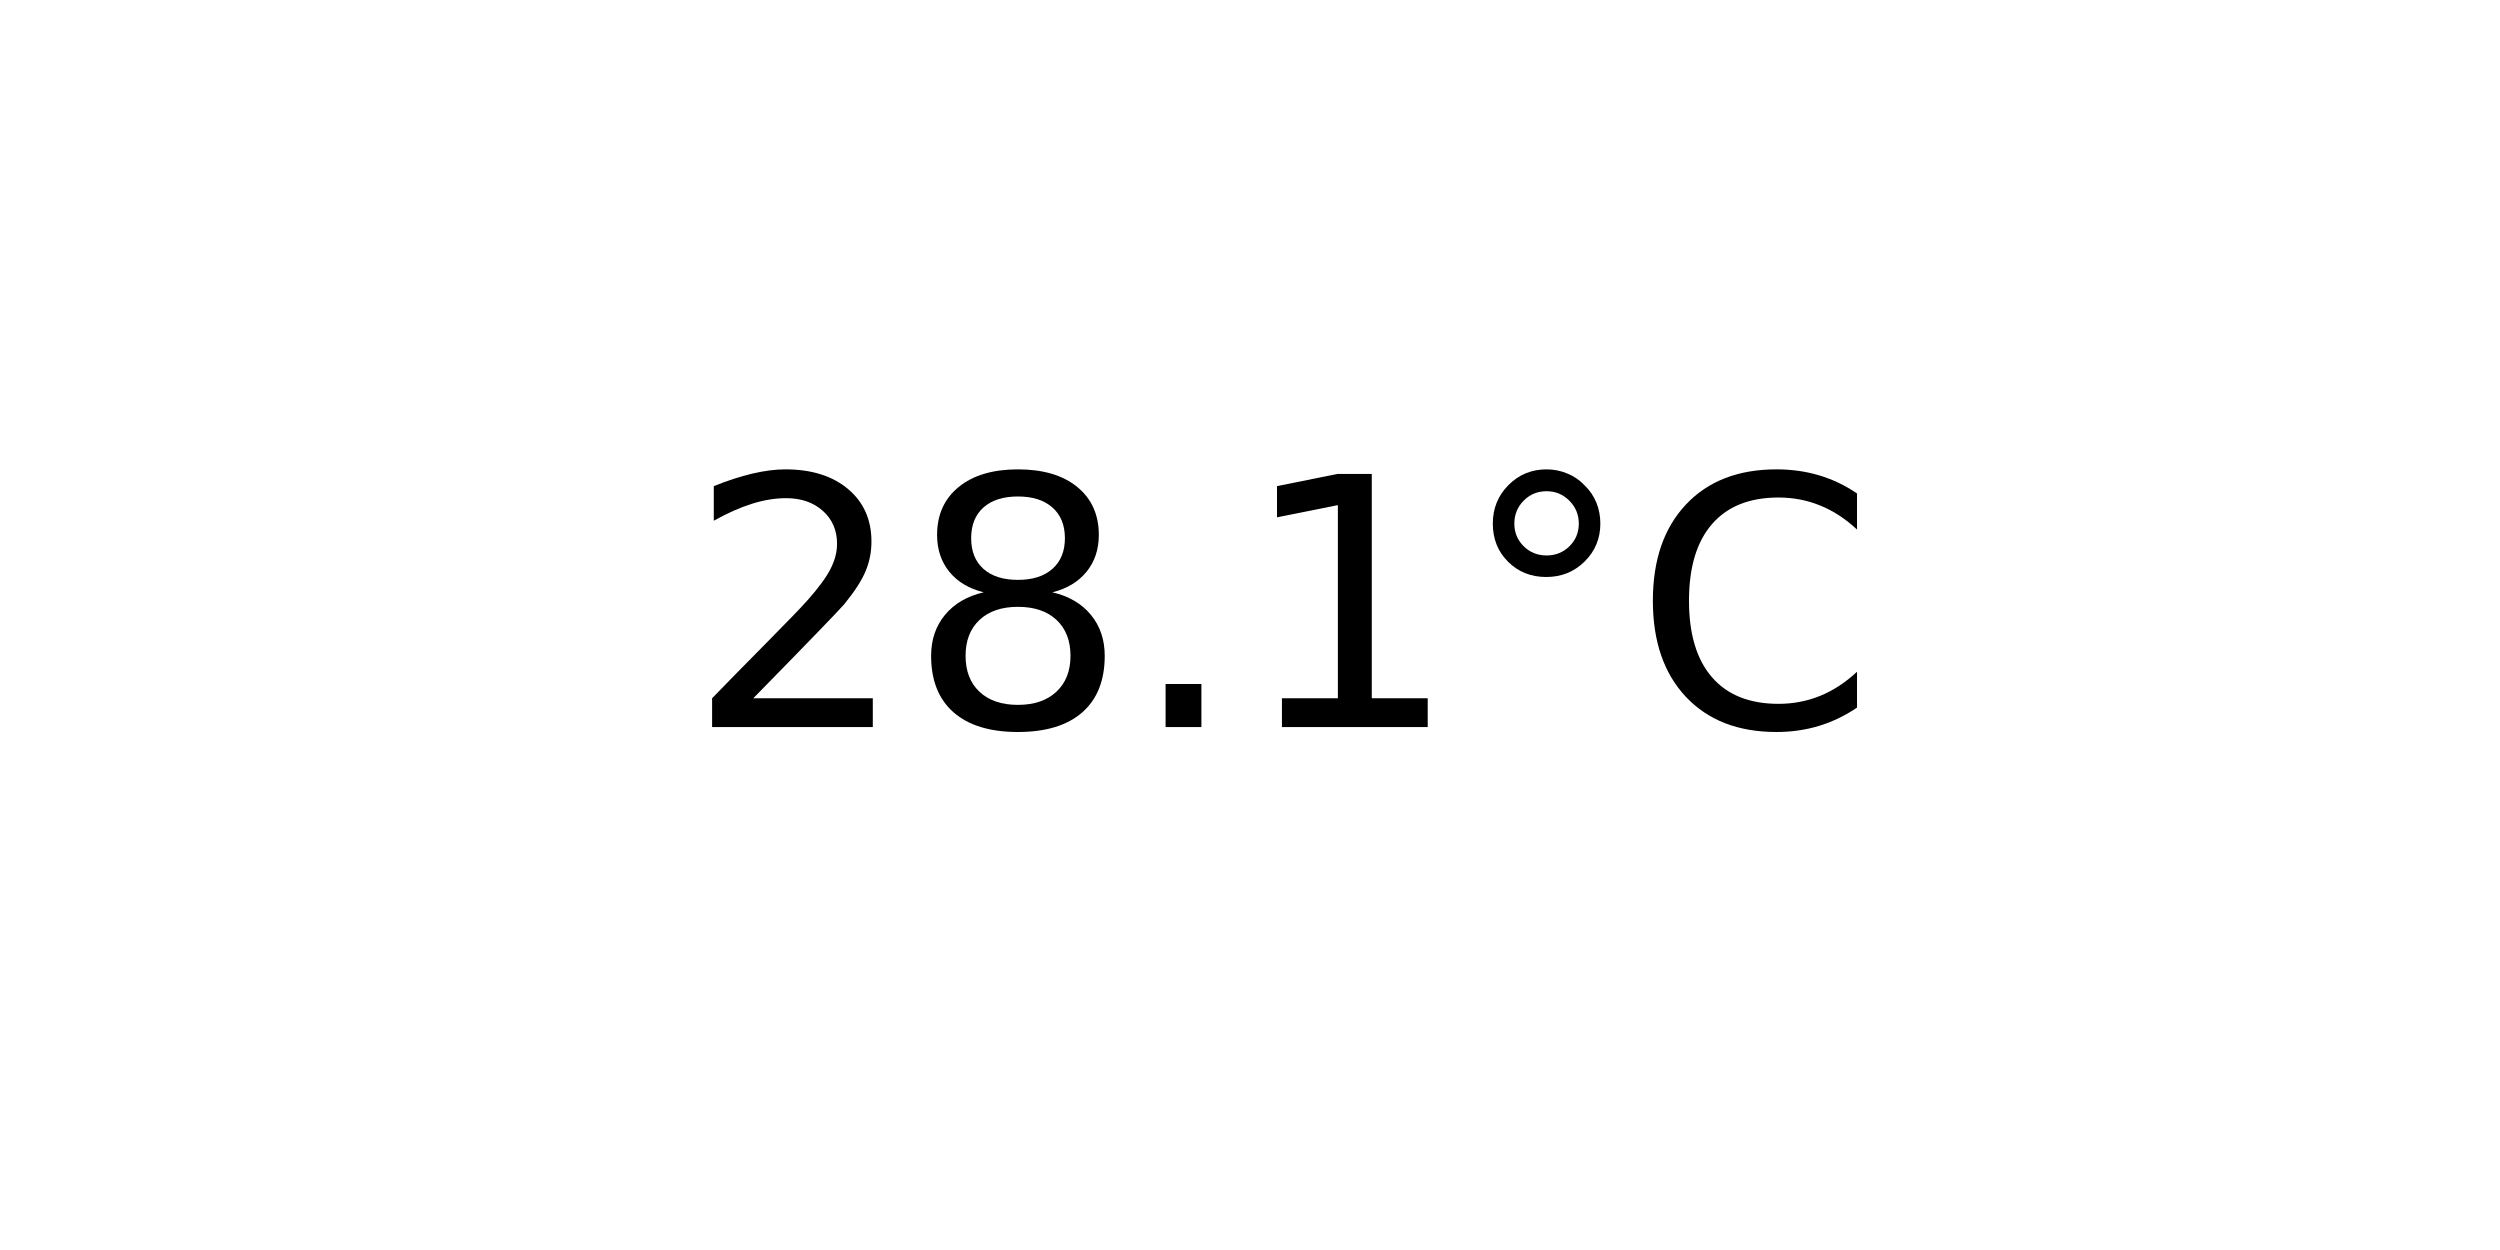
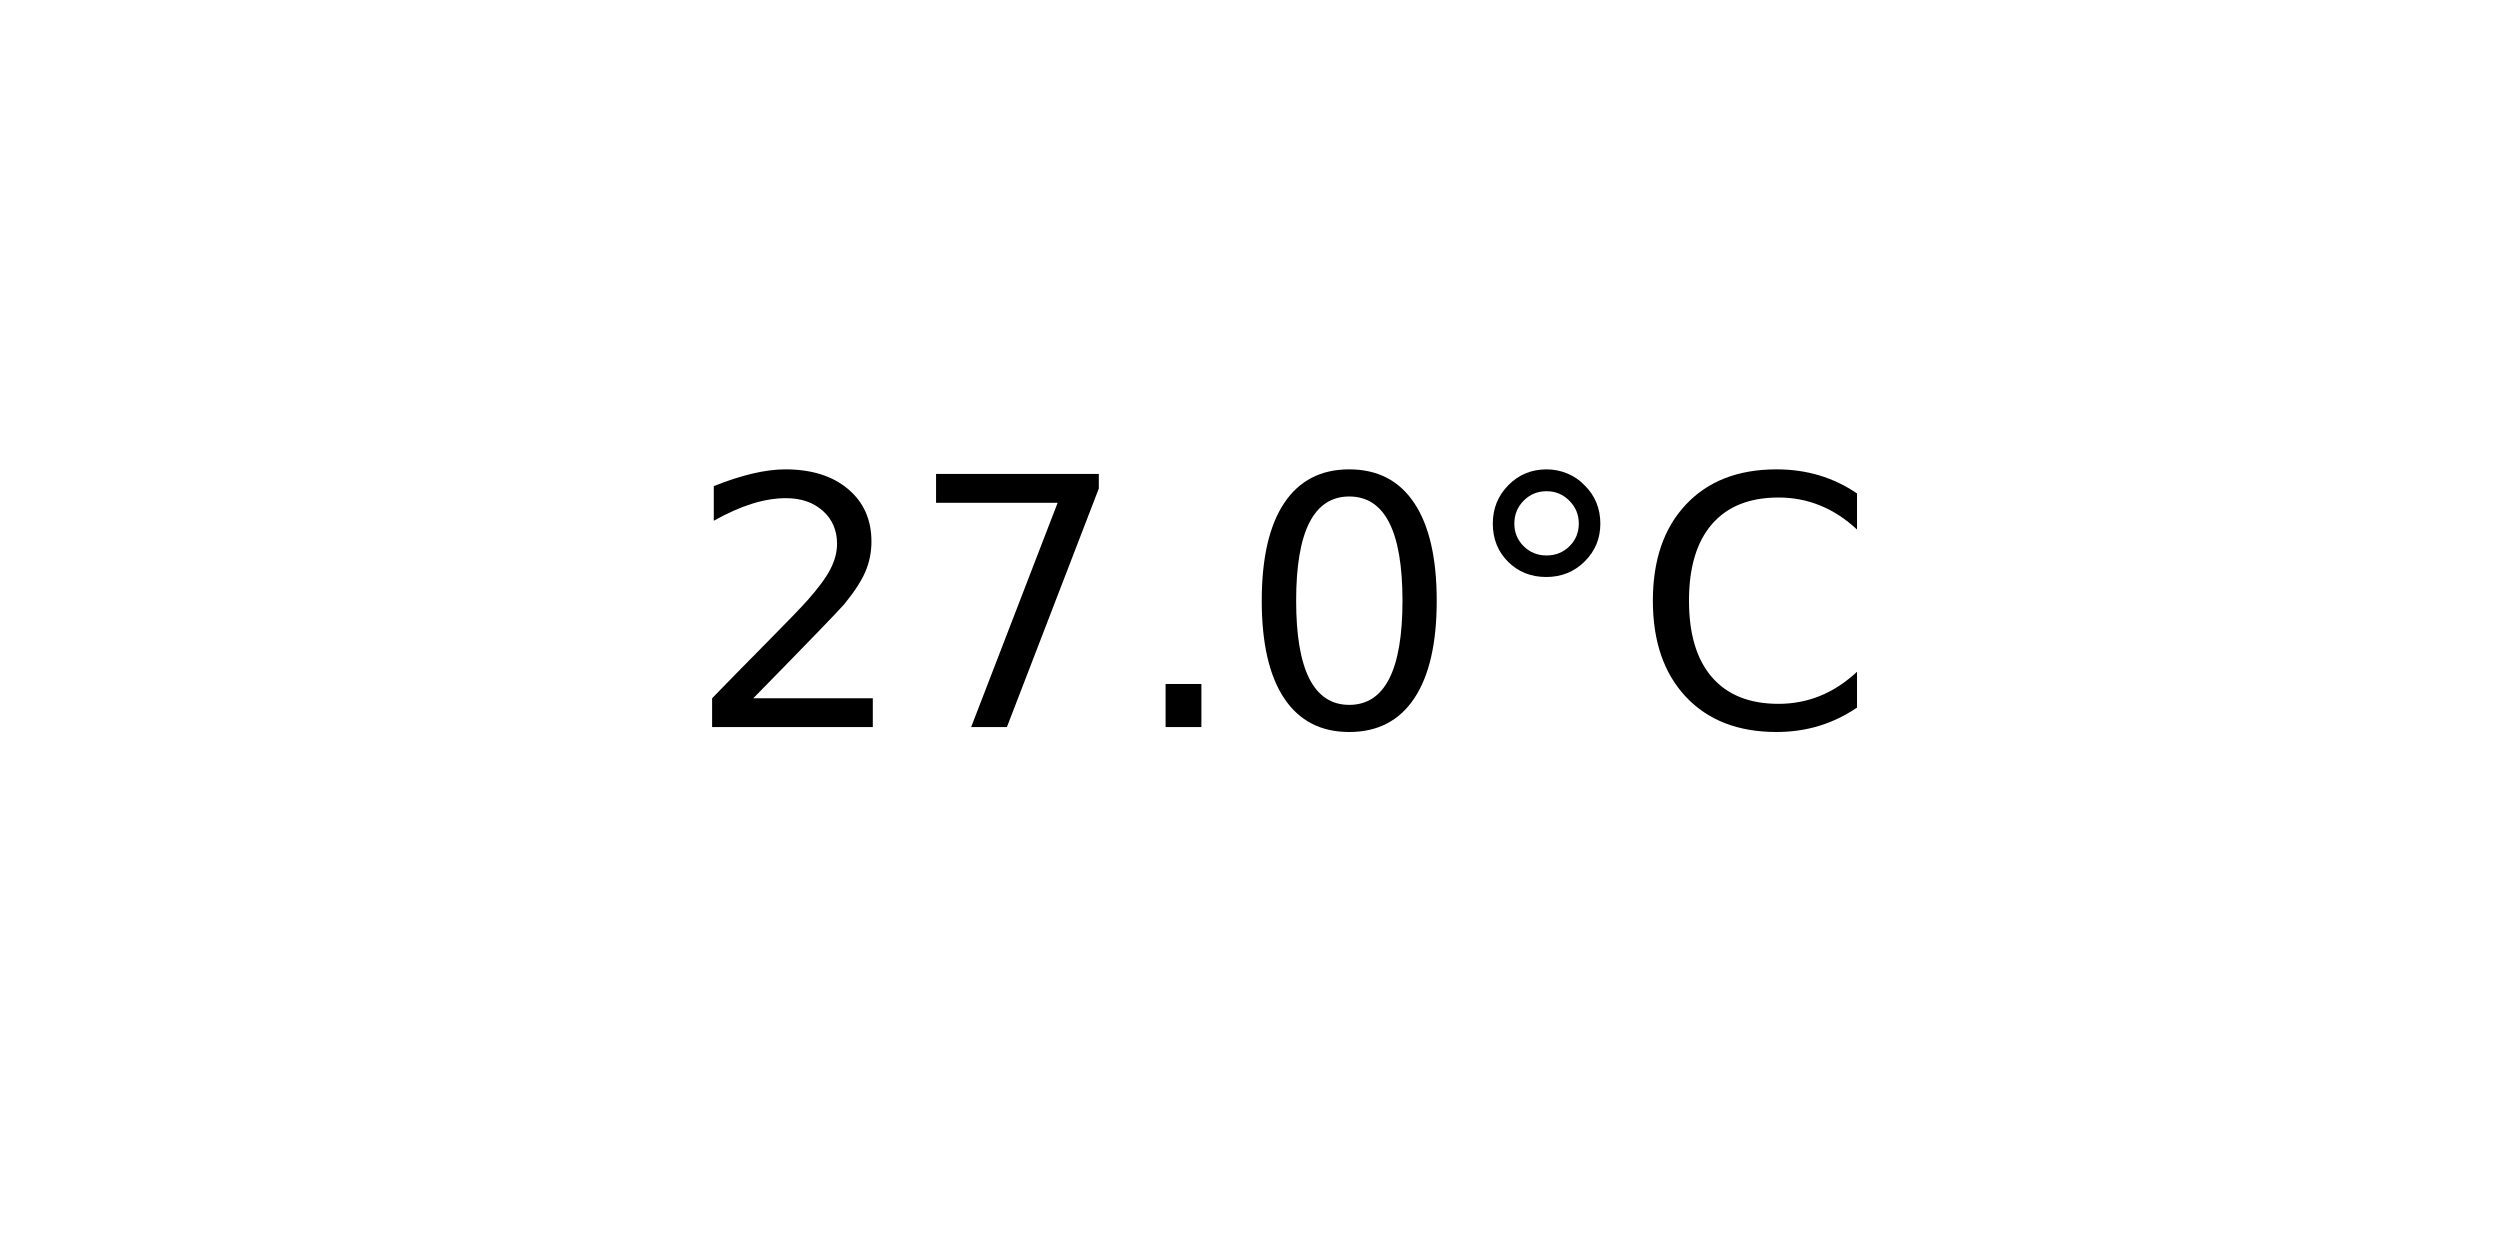
<svg xmlns="http://www.w3.org/2000/svg" xmlns:xlink="http://www.w3.org/1999/xlink" width="72pt" height="36pt" viewBox="0 0 72 36" version="1.1">
  <defs>
    <style type="text/css">*{stroke-linejoin: round; stroke-linecap: butt}</style>
  </defs>
  <g id="figure_1">
    <g id="axes_1">
      <g id="text_1">
        <g transform="translate(19.77578 20.93937) scale(0.1 -0.1)">
          <defs>
            <path id="DejaVuSans-32" d="M 1228 531  L 3431 531  L 3431 0  L 469 0  L 469 531  Q 828 903 1448 1529  Q 2069 2156 2228 2338  Q 2531 2678 2651 2914  Q 2772 3150 2772 3378  Q 2772 3750 2511 3984  Q 2250 4219 1831 4219  Q 1534 4219 1204 4116  Q 875 4013 500 3803  L 500 4441  Q 881 4594 1212 4672  Q 1544 4750 1819 4750  Q 2544 4750 2975 4387  Q 3406 4025 3406 3419  Q 3406 3131 3298 2873  Q 3191 2616 2906 2266  Q 2828 2175 2409 1742  Q 1991 1309 1228 531  z " transform="scale(0.015625)" />
-             <path id="DejaVuSans-38" d="M 2034 2216  Q 1584 2216 1326 1975  Q 1069 1734 1069 1313  Q 1069 891 1326 650  Q 1584 409 2034 409  Q 2484 409 2743 651  Q 3003 894 3003 1313  Q 3003 1734 2745 1975  Q 2488 2216 2034 2216  z M 1403 2484  Q 997 2584 770 2862  Q 544 3141 544 3541  Q 544 4100 942 4425  Q 1341 4750 2034 4750  Q 2731 4750 3128 4425  Q 3525 4100 3525 3541  Q 3525 3141 3298 2862  Q 3072 2584 2669 2484  Q 3125 2378 3379 2068  Q 3634 1759 3634 1313  Q 3634 634 3220 271  Q 2806 -91 2034 -91  Q 1263 -91 848 271  Q 434 634 434 1313  Q 434 1759 690 2068  Q 947 2378 1403 2484  z M 1172 3481  Q 1172 3119 1398 2916  Q 1625 2713 2034 2713  Q 2441 2713 2670 2916  Q 2900 3119 2900 3481  Q 2900 3844 2670 4047  Q 2441 4250 2034 4250  Q 1625 4250 1398 4047  Q 1172 3844 1172 3481  z " transform="scale(0.015625)" />
+             <path id="DejaVuSans-37" d="M 525 4666  L 3525 4666  L 3525 4397  L 1831 0  L 1172 0  L 2766 4134  L 525 4134  L 525 4666  z " transform="scale(0.015625)" />
            <path id="DejaVuSans-2e" d="M 684 794  L 1344 794  L 1344 0  L 684 0  L 684 794  z " transform="scale(0.015625)" />
-             <path id="DejaVuSans-31" d="M 794 531  L 1825 531  L 1825 4091  L 703 3866  L 703 4441  L 1819 4666  L 2450 4666  L 2450 531  L 3481 531  L 3481 0  L 794 0  L 794 531  z " transform="scale(0.015625)" />
+             <path id="DejaVuSans-30" d="M 2034 4250  Q 1547 4250 1301 3770  Q 1056 3291 1056 2328  Q 1056 1369 1301 889  Q 1547 409 2034 409  Q 2525 409 2770 889  Q 3016 1369 3016 2328  Q 3016 3291 2770 3770  Q 2525 4250 2034 4250  z M 2034 4750  Q 2819 4750 3233 4129  Q 3647 3509 3647 2328  Q 3647 1150 3233 529  Q 2819 -91 2034 -91  Q 1250 -91 836 529  Q 422 1150 422 2328  Q 422 3509 836 4129  Q 1250 4750 2034 4750  z " transform="scale(0.015625)" />
            <path id="DejaVuSans-b0" d="M 1600 4347  Q 1350 4347 1178 4173  Q 1006 4000 1006 3750  Q 1006 3503 1178 3333  Q 1350 3163 1600 3163  Q 1850 3163 2022 3333  Q 2194 3503 2194 3750  Q 2194 3997 2020 4172  Q 1847 4347 1600 4347  z M 1600 4750  Q 1800 4750 1984 4673  Q 2169 4597 2303 4453  Q 2447 4313 2519 4134  Q 2591 3956 2591 3750  Q 2591 3338 2302 3052  Q 2013 2766 1594 2766  Q 1172 2766 890 3047  Q 609 3328 609 3750  Q 609 4169 896 4459  Q 1184 4750 1600 4750  z " transform="scale(0.015625)" />
            <path id="DejaVuSans-43" d="M 4122 4306  L 4122 3641  Q 3803 3938 3442 4084  Q 3081 4231 2675 4231  Q 1875 4231 1450 3742  Q 1025 3253 1025 2328  Q 1025 1406 1450 917  Q 1875 428 2675 428  Q 3081 428 3442 575  Q 3803 722 4122 1019  L 4122 359  Q 3791 134 3420 21  Q 3050 -91 2638 -91  Q 1578 -91 968 557  Q 359 1206 359 2328  Q 359 3453 968 4101  Q 1578 4750 2638 4750  Q 3056 4750 3426 4639  Q 3797 4528 4122 4306  z " transform="scale(0.015625)" />
          </defs>
          <use xlink:href="#DejaVuSans-32" />
-           <use xlink:href="#DejaVuSans-38" x="63.623" />
+           <use xlink:href="#DejaVuSans-37" x="63.623" />
          <use xlink:href="#DejaVuSans-2e" x="127.246" />
-           <use xlink:href="#DejaVuSans-31" x="159.033" />
+           <use xlink:href="#DejaVuSans-30" x="159.033" />
          <use xlink:href="#DejaVuSans-b0" x="222.656" />
          <use xlink:href="#DejaVuSans-43" x="272.656" />
        </g>
      </g>
    </g>
  </g>
</svg>
